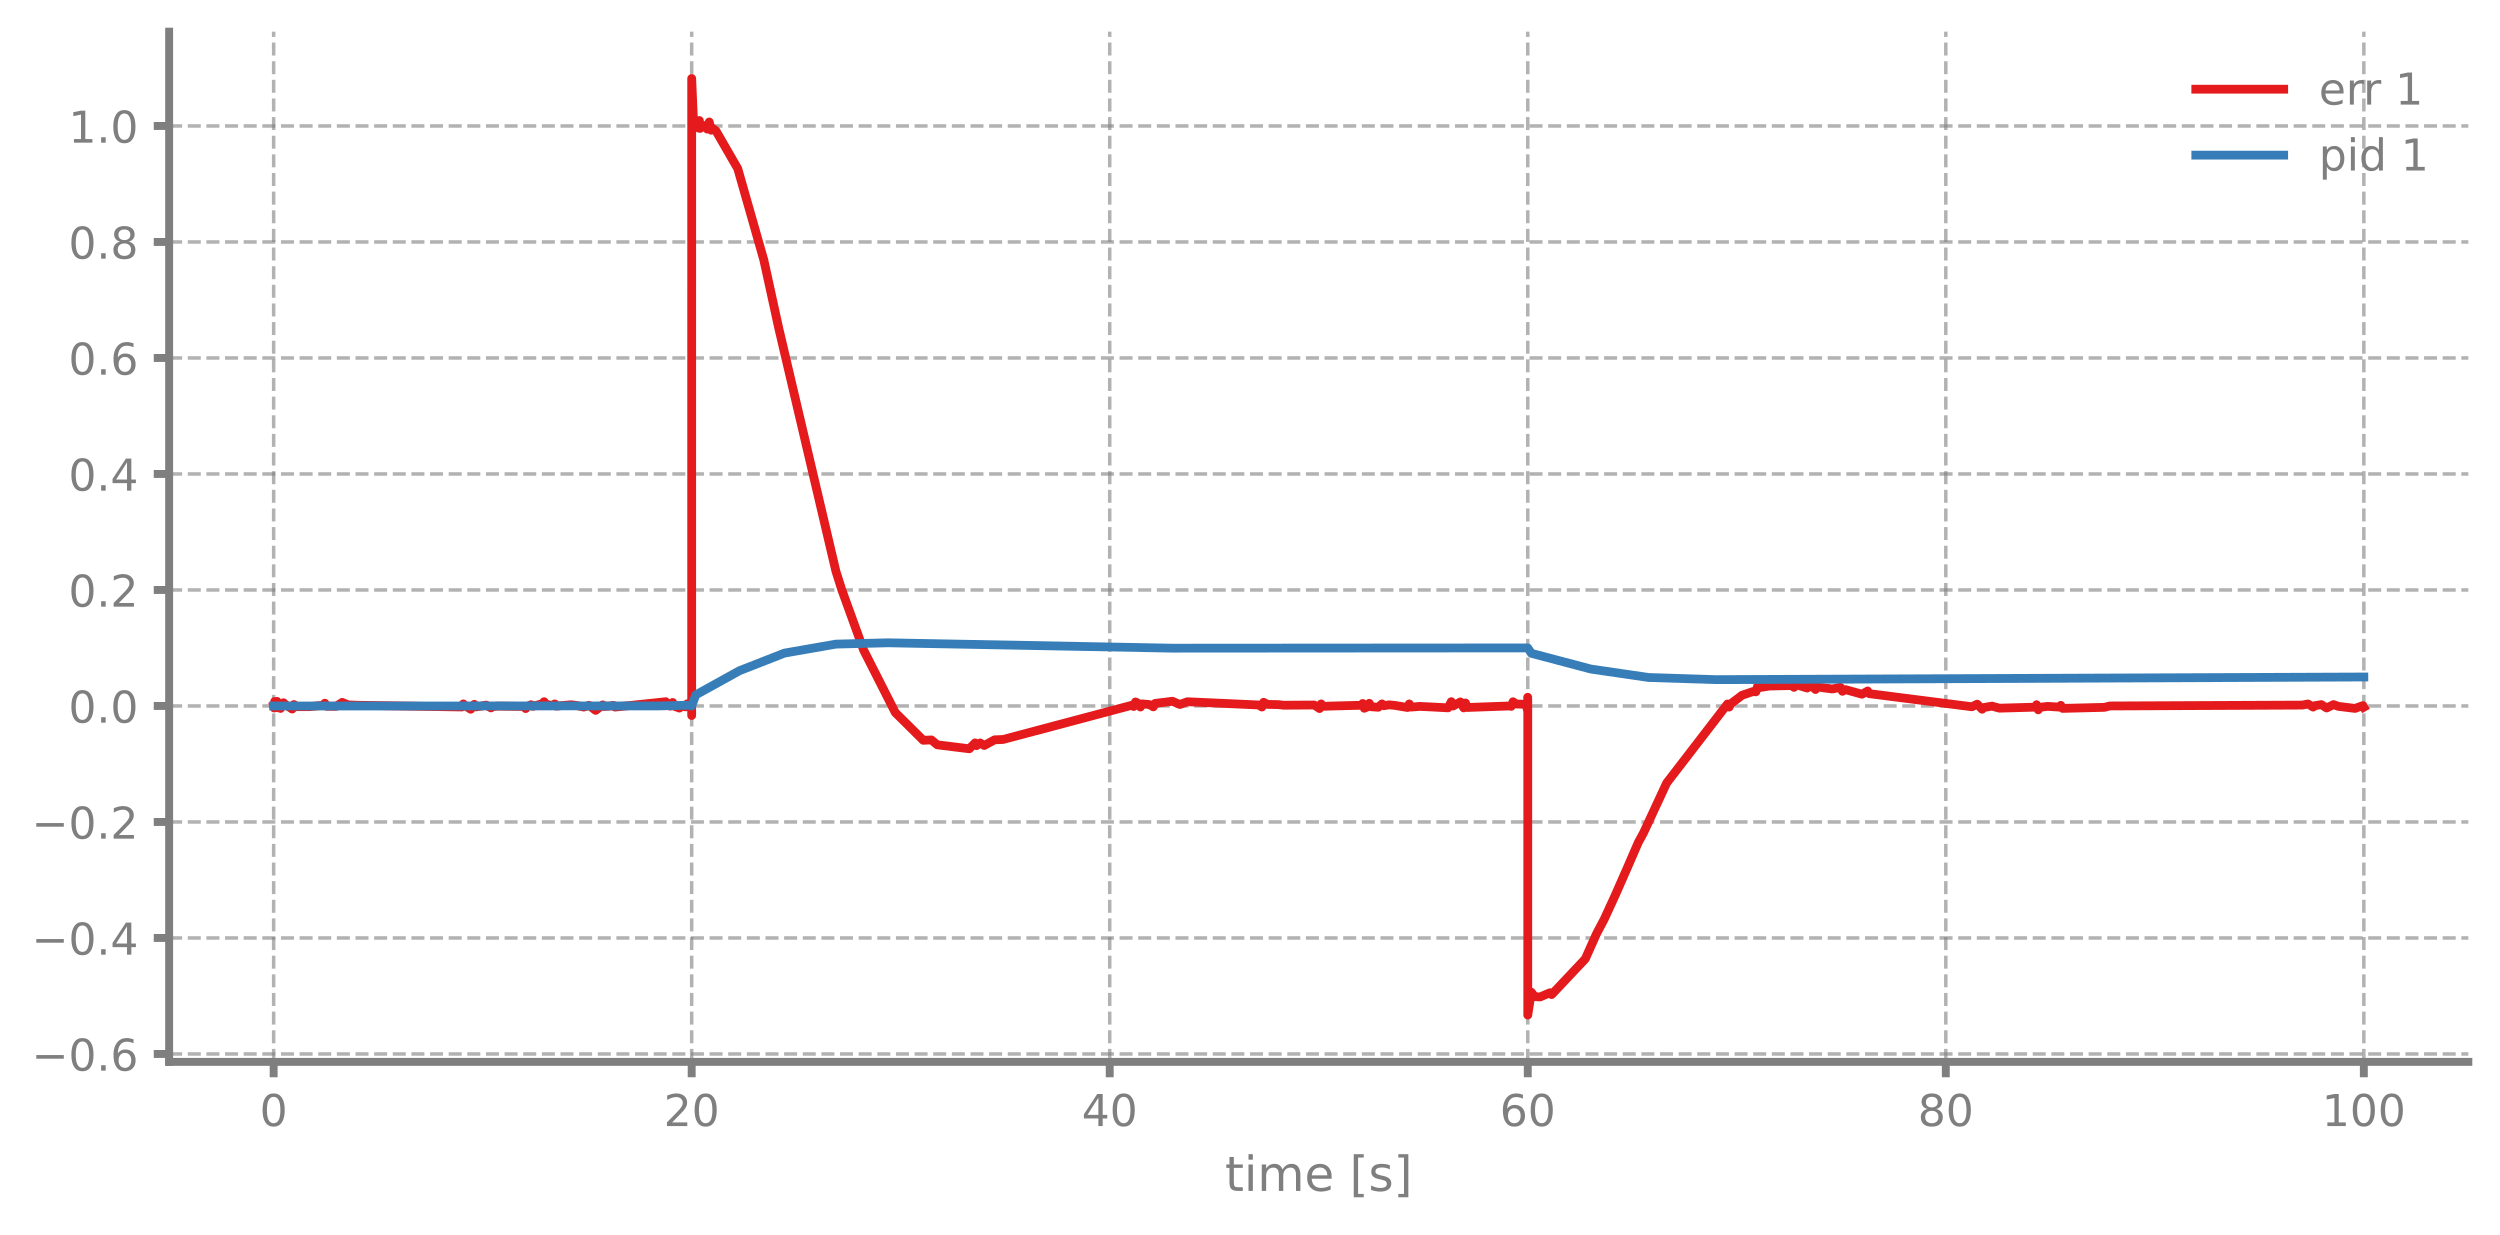
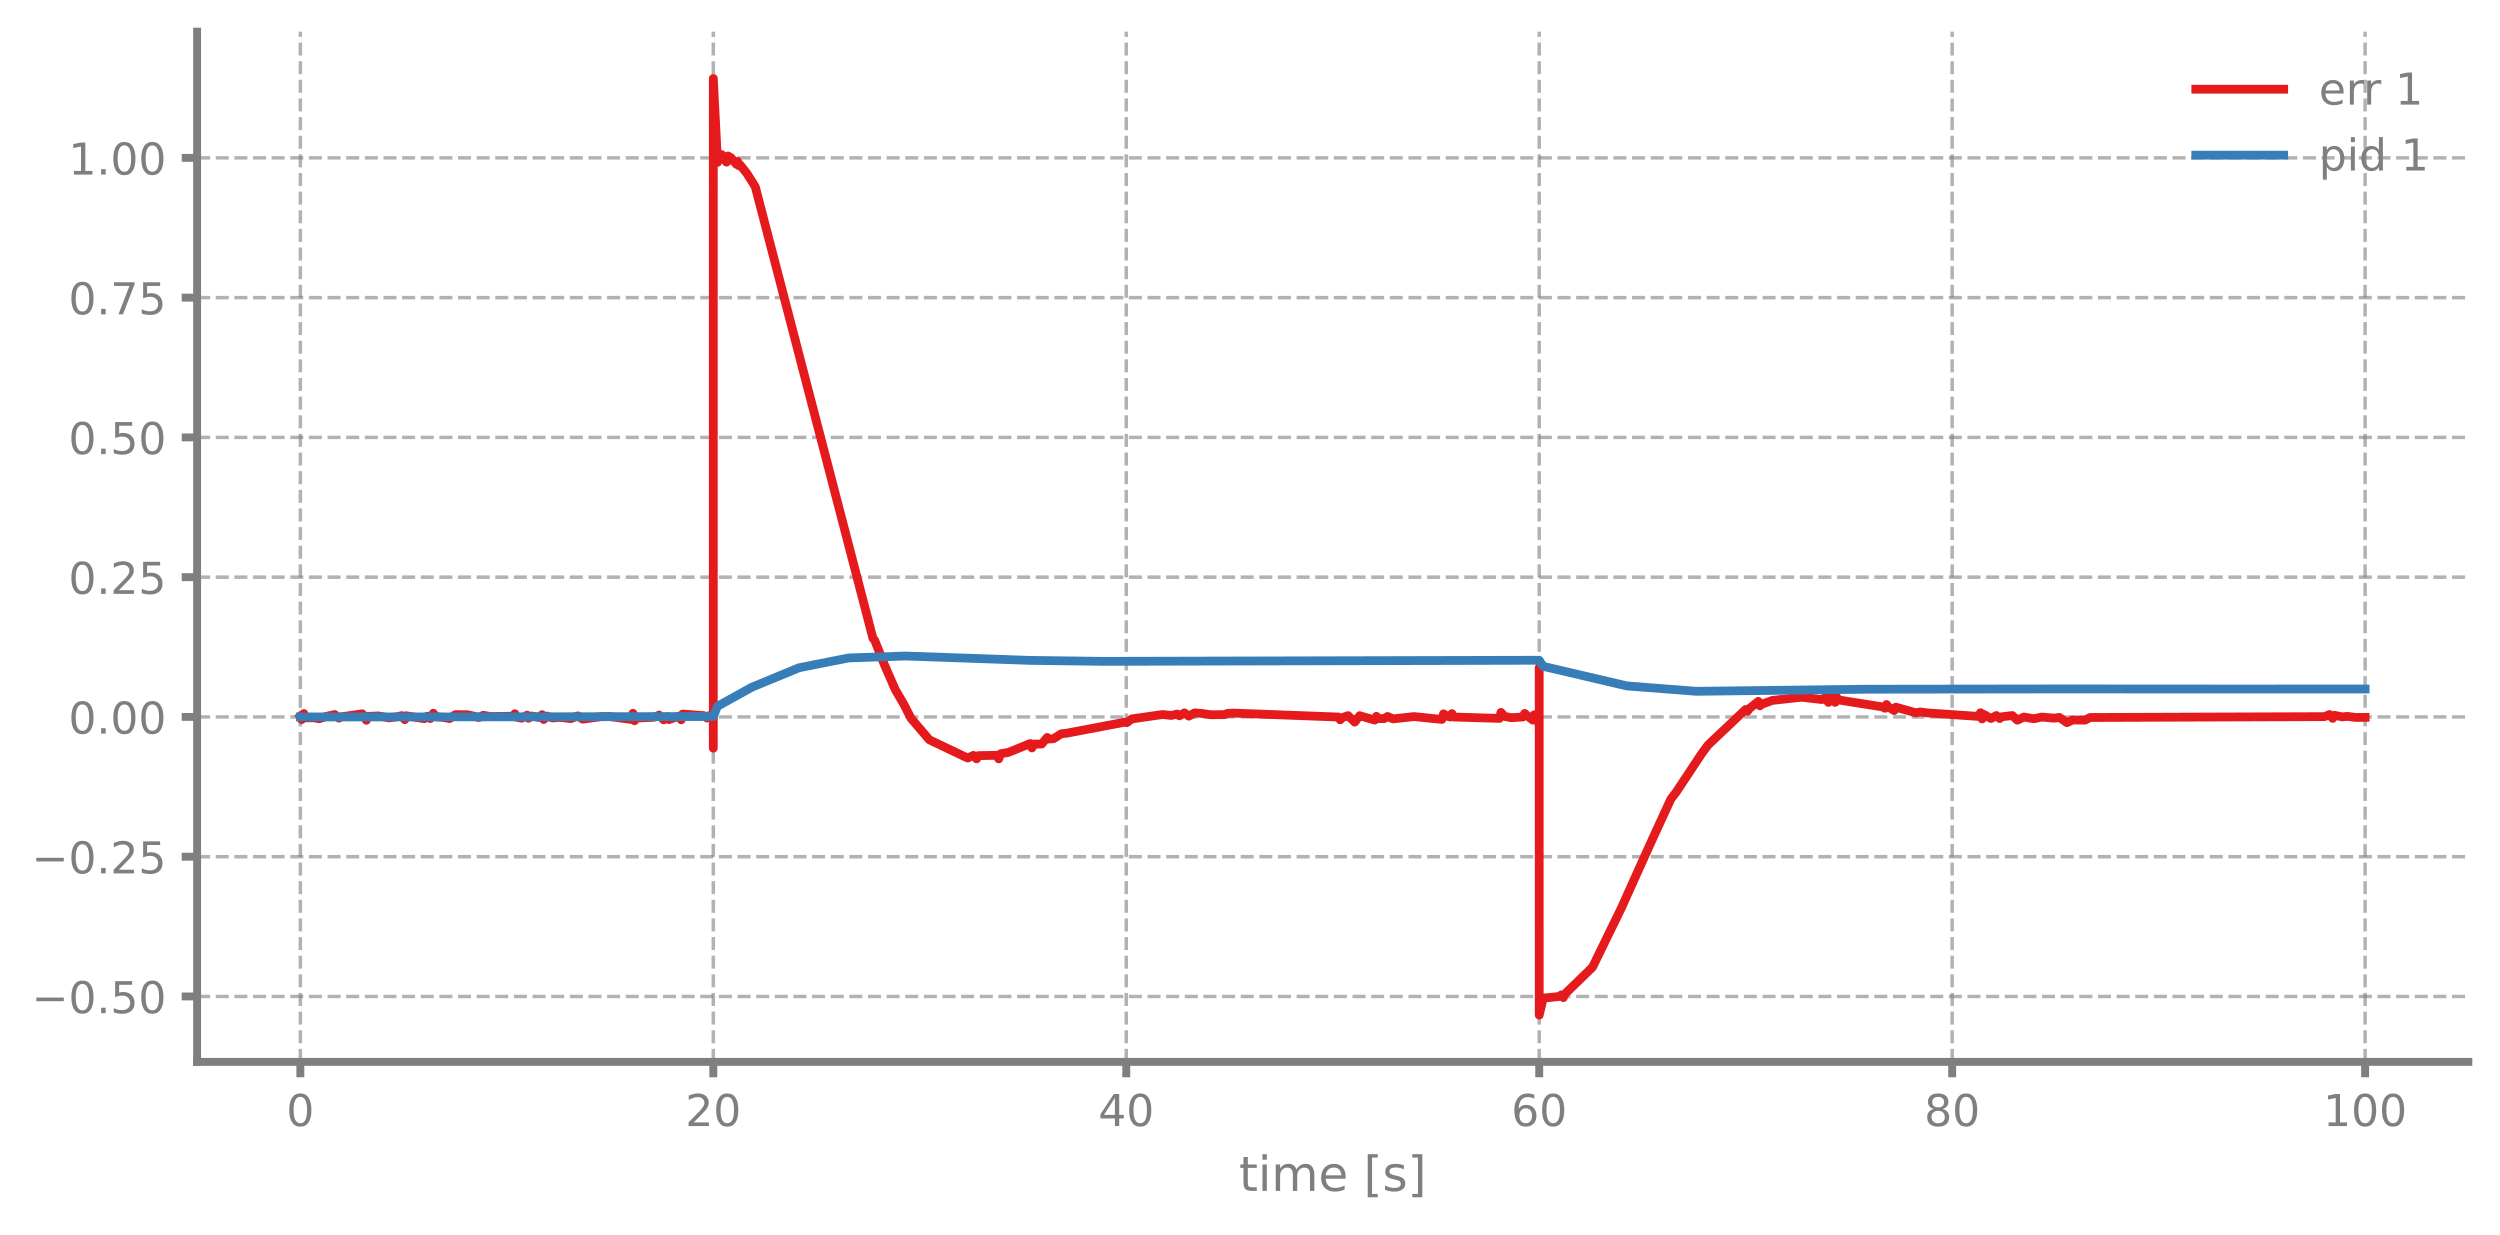
<svg xmlns="http://www.w3.org/2000/svg" xmlns:xlink="http://www.w3.org/1999/xlink" width="568.8pt" height="280.8pt" viewBox="0 0 568.8 280.8" version="1.1">
  <defs>
    <style type="text/css">*{stroke-linejoin: round; stroke-linecap: butt}</style>
  </defs>
  <g id="figure_1">
    <g id="patch_1">
      <path d="M 0 280.8  L 568.8 280.8  L 568.8 0  L 0 0  L 0 280.8  z " style="fill: none" />
    </g>
    <g id="axes_1">
      <g id="patch_2">
-         <path d="M 38.483 241.599  L 561.6 241.599  L 561.6 7.2  L 38.483 7.2  L 38.483 241.599  z " style="fill: none" />
+         <path d="M 44.845 241.599  L 561.6 241.599  L 561.6 7.2  L 44.845 7.2  L 44.845 241.599  z " style="fill: none" />
      </g>
      <g id="matplotlib.axis_1">
        <g id="xtick_1">
          <g id="line2d_1">
-             <path d="M 62.261 241.599  L 62.261 7.2  " clip-path="url(#pf9f36ec642)" style="fill: none; stroke-dasharray: 2.96,1.28; stroke-dashoffset: 0; stroke: #7f7f7f; stroke-opacity: 0.6; stroke-width: 0.8" />
+             <path d="M 68.334 241.599  L 68.334 7.2  " clip-path="url(#pbb7ee10919)" style="fill: none; stroke-dasharray: 2.96,1.28; stroke-dashoffset: 0; stroke: #7f7f7f; stroke-opacity: 0.6; stroke-width: 0.8" />
          </g>
          <g id="line2d_2">
            <defs>
-               <path id="m10a12137f0" d="M 0 0  L 0 3.5  " style="stroke: #7f7f7f; stroke-width: 1.8" />
-             </defs>
-             <g>
-               <use xlink:href="#m10a12137f0" x="62.261" y="241.599" style="fill: #7f7f7f; stroke: #7f7f7f; stroke-width: 1.8" />
+               <path id="m493b8aeb43" d="M 0 0  L 0 3.5  " style="stroke: #7f7f7f; stroke-width: 1.8" />
+             </defs>
+             <g>
+               <use xlink:href="#m493b8aeb43" x="68.334" y="241.599" style="fill: #7f7f7f; stroke: #7f7f7f; stroke-width: 1.8" />
            </g>
          </g>
          <g id="text_1">
-             <g style="fill: #7f7f7f" transform="translate(59.07962 256.1968) scale(0.1 -0.1)">
+             <g style="fill: #7f7f7f" transform="translate(65.15291 256.1968) scale(0.1 -0.1)">
              <defs>
                <path id="DejaVuSans-13" d="M 2034 4250  Q 1547 4250 1301 3770  Q 1056 3291 1056 2328  Q 1056 1369 1301 889  Q 1547 409 2034 409  Q 2525 409 2770 889  Q 3016 1369 3016 2328  Q 3016 3291 2770 3770  Q 2525 4250 2034 4250  z M 2034 4750  Q 2819 4750 3233 4129  Q 3647 3509 3647 2328  Q 3647 1150 3233 529  Q 2819 -91 2034 -91  Q 1250 -91 836 529  Q 422 1150 422 2328  Q 422 3509 836 4129  Q 1250 4750 2034 4750  z " transform="scale(0.015625)" />
              </defs>
              <use xlink:href="#DejaVuSans-13" />
            </g>
          </g>
        </g>
        <g id="xtick_2">
          <g id="line2d_3">
-             <path d="M 157.373 241.599  L 157.373 7.2  " clip-path="url(#pf9f36ec642)" style="fill: none; stroke-dasharray: 2.96,1.28; stroke-dashoffset: 0; stroke: #7f7f7f; stroke-opacity: 0.6; stroke-width: 0.8" />
+             <path d="M 162.29 241.599  L 162.29 7.2  " clip-path="url(#pbb7ee10919)" style="fill: none; stroke-dasharray: 2.96,1.28; stroke-dashoffset: 0; stroke: #7f7f7f; stroke-opacity: 0.6; stroke-width: 0.8" />
          </g>
          <g id="line2d_4">
            <g>
-               <use xlink:href="#m10a12137f0" x="157.373" y="241.599" style="fill: #7f7f7f; stroke: #7f7f7f; stroke-width: 1.8" />
+               <use xlink:href="#m493b8aeb43" x="162.29" y="241.599" style="fill: #7f7f7f; stroke: #7f7f7f; stroke-width: 1.8" />
            </g>
          </g>
          <g id="text_2">
-             <g style="fill: #7f7f7f" transform="translate(151.0106 256.1968) scale(0.1 -0.1)">
+             <g style="fill: #7f7f7f" transform="translate(155.9271 256.1968) scale(0.1 -0.1)">
              <defs>
                <path id="DejaVuSans-15" d="M 1228 531  L 3431 531  L 3431 0  L 469 0  L 469 531  Q 828 903 1448 1529  Q 2069 2156 2228 2338  Q 2531 2678 2651 2914  Q 2772 3150 2772 3378  Q 2772 3750 2511 3984  Q 2250 4219 1831 4219  Q 1534 4219 1204 4116  Q 875 4013 500 3803  L 500 4441  Q 881 4594 1212 4672  Q 1544 4750 1819 4750  Q 2544 4750 2975 4387  Q 3406 4025 3406 3419  Q 3406 3131 3298 2873  Q 3191 2616 2906 2266  Q 2828 2175 2409 1742  Q 1991 1309 1228 531  z " transform="scale(0.015625)" />
              </defs>
              <use xlink:href="#DejaVuSans-15" />
              <use xlink:href="#DejaVuSans-13" transform="translate(63.625 0)" />
            </g>
          </g>
        </g>
        <g id="xtick_3">
          <g id="line2d_5">
-             <path d="M 252.485 241.599  L 252.485 7.2  " clip-path="url(#pf9f36ec642)" style="fill: none; stroke-dasharray: 2.96,1.28; stroke-dashoffset: 0; stroke: #7f7f7f; stroke-opacity: 0.6; stroke-width: 0.8" />
+             <path d="M 256.245 241.599  L 256.245 7.2  " clip-path="url(#pbb7ee10919)" style="fill: none; stroke-dasharray: 2.96,1.28; stroke-dashoffset: 0; stroke: #7f7f7f; stroke-opacity: 0.6; stroke-width: 0.8" />
          </g>
          <g id="line2d_6">
            <g>
-               <use xlink:href="#m10a12137f0" x="252.485" y="241.599" style="fill: #7f7f7f; stroke: #7f7f7f; stroke-width: 1.8" />
+               <use xlink:href="#m493b8aeb43" x="256.245" y="241.599" style="fill: #7f7f7f; stroke: #7f7f7f; stroke-width: 1.8" />
            </g>
          </g>
          <g id="text_3">
-             <g style="fill: #7f7f7f" transform="translate(246.1228 256.1968) scale(0.1 -0.1)">
+             <g style="fill: #7f7f7f" transform="translate(249.8825 256.1968) scale(0.1 -0.1)">
              <defs>
                <path id="DejaVuSans-17" d="M 2419 4116  L 825 1625  L 2419 1625  L 2419 4116  z M 2253 4666  L 3047 4666  L 3047 1625  L 3713 1625  L 3713 1100  L 3047 1100  L 3047 0  L 2419 0  L 2419 1100  L 313 1100  L 313 1709  L 2253 4666  z " transform="scale(0.015625)" />
              </defs>
              <use xlink:href="#DejaVuSans-17" />
              <use xlink:href="#DejaVuSans-13" transform="translate(63.625 0)" />
            </g>
          </g>
        </g>
        <g id="xtick_4">
          <g id="line2d_7">
-             <path d="M 347.598 241.599  L 347.598 7.2  " clip-path="url(#pf9f36ec642)" style="fill: none; stroke-dasharray: 2.96,1.28; stroke-dashoffset: 0; stroke: #7f7f7f; stroke-opacity: 0.6; stroke-width: 0.8" />
+             <path d="M 350.2 241.599  L 350.2 7.2  " clip-path="url(#pbb7ee10919)" style="fill: none; stroke-dasharray: 2.96,1.28; stroke-dashoffset: 0; stroke: #7f7f7f; stroke-opacity: 0.6; stroke-width: 0.8" />
          </g>
          <g id="line2d_8">
            <g>
-               <use xlink:href="#m10a12137f0" x="347.598" y="241.599" style="fill: #7f7f7f; stroke: #7f7f7f; stroke-width: 1.8" />
+               <use xlink:href="#m493b8aeb43" x="350.2" y="241.599" style="fill: #7f7f7f; stroke: #7f7f7f; stroke-width: 1.8" />
            </g>
          </g>
          <g id="text_4">
-             <g style="fill: #7f7f7f" transform="translate(341.235 256.1968) scale(0.1 -0.1)">
+             <g style="fill: #7f7f7f" transform="translate(343.8379 256.1968) scale(0.1 -0.1)">
              <defs>
                <path id="DejaVuSans-19" d="M 2113 2584  Q 1688 2584 1439 2293  Q 1191 2003 1191 1497  Q 1191 994 1439 701  Q 1688 409 2113 409  Q 2538 409 2786 701  Q 3034 994 3034 1497  Q 3034 2003 2786 2293  Q 2538 2584 2113 2584  z M 3366 4563  L 3366 3988  Q 3128 4100 2886 4159  Q 2644 4219 2406 4219  Q 1781 4219 1451 3797  Q 1122 3375 1075 2522  Q 1259 2794 1537 2939  Q 1816 3084 2150 3084  Q 2853 3084 3261 2657  Q 3669 2231 3669 1497  Q 3669 778 3244 343  Q 2819 -91 2113 -91  Q 1303 -91 875 529  Q 447 1150 447 2328  Q 447 3434 972 4092  Q 1497 4750 2381 4750  Q 2619 4750 2861 4703  Q 3103 4656 3366 4563  z " transform="scale(0.015625)" />
              </defs>
              <use xlink:href="#DejaVuSans-19" />
              <use xlink:href="#DejaVuSans-13" transform="translate(63.625 0)" />
            </g>
          </g>
        </g>
        <g id="xtick_5">
          <g id="line2d_9">
-             <path d="M 442.71 241.599  L 442.71 7.2  " clip-path="url(#pf9f36ec642)" style="fill: none; stroke-dasharray: 2.96,1.28; stroke-dashoffset: 0; stroke: #7f7f7f; stroke-opacity: 0.6; stroke-width: 0.8" />
+             <path d="M 444.156 241.599  L 444.156 7.2  " clip-path="url(#pbb7ee10919)" style="fill: none; stroke-dasharray: 2.96,1.28; stroke-dashoffset: 0; stroke: #7f7f7f; stroke-opacity: 0.6; stroke-width: 0.8" />
          </g>
          <g id="line2d_10">
            <g>
-               <use xlink:href="#m10a12137f0" x="442.71" y="241.599" style="fill: #7f7f7f; stroke: #7f7f7f; stroke-width: 1.8" />
+               <use xlink:href="#m493b8aeb43" x="444.156" y="241.599" style="fill: #7f7f7f; stroke: #7f7f7f; stroke-width: 1.8" />
            </g>
          </g>
          <g id="text_5">
-             <g style="fill: #7f7f7f" transform="translate(436.3472 256.1968) scale(0.1 -0.1)">
+             <g style="fill: #7f7f7f" transform="translate(437.7933 256.1968) scale(0.1 -0.1)">
              <defs>
                <path id="DejaVuSans-1b" d="M 2034 2216  Q 1584 2216 1326 1975  Q 1069 1734 1069 1313  Q 1069 891 1326 650  Q 1584 409 2034 409  Q 2484 409 2743 651  Q 3003 894 3003 1313  Q 3003 1734 2745 1975  Q 2488 2216 2034 2216  z M 1403 2484  Q 997 2584 770 2862  Q 544 3141 544 3541  Q 544 4100 942 4425  Q 1341 4750 2034 4750  Q 2731 4750 3128 4425  Q 3525 4100 3525 3541  Q 3525 3141 3298 2862  Q 3072 2584 2669 2484  Q 3125 2378 3379 2068  Q 3634 1759 3634 1313  Q 3634 634 3220 271  Q 2806 -91 2034 -91  Q 1263 -91 848 271  Q 434 634 434 1313  Q 434 1759 690 2068  Q 947 2378 1403 2484  z M 1172 3481  Q 1172 3119 1398 2916  Q 1625 2713 2034 2713  Q 2441 2713 2670 2916  Q 2900 3119 2900 3481  Q 2900 3844 2670 4047  Q 2441 4250 2034 4250  Q 1625 4250 1398 4047  Q 1172 3844 1172 3481  z " transform="scale(0.015625)" />
              </defs>
              <use xlink:href="#DejaVuSans-1b" />
              <use xlink:href="#DejaVuSans-13" transform="translate(63.625 0)" />
            </g>
          </g>
        </g>
        <g id="xtick_6">
          <g id="line2d_11">
-             <path d="M 537.822 241.599  L 537.822 7.2  " clip-path="url(#pf9f36ec642)" style="fill: none; stroke-dasharray: 2.96,1.28; stroke-dashoffset: 0; stroke: #7f7f7f; stroke-opacity: 0.6; stroke-width: 0.8" />
+             <path d="M 538.111 241.599  L 538.111 7.2  " clip-path="url(#pbb7ee10919)" style="fill: none; stroke-dasharray: 2.96,1.28; stroke-dashoffset: 0; stroke: #7f7f7f; stroke-opacity: 0.6; stroke-width: 0.8" />
          </g>
          <g id="line2d_12">
            <g>
-               <use xlink:href="#m10a12137f0" x="537.822" y="241.599" style="fill: #7f7f7f; stroke: #7f7f7f; stroke-width: 1.8" />
+               <use xlink:href="#m493b8aeb43" x="538.111" y="241.599" style="fill: #7f7f7f; stroke: #7f7f7f; stroke-width: 1.8" />
            </g>
          </g>
          <g id="text_6">
-             <g style="fill: #7f7f7f" transform="translate(528.2782 256.1968) scale(0.1 -0.1)">
+             <g style="fill: #7f7f7f" transform="translate(528.5674 256.1968) scale(0.1 -0.1)">
              <defs>
                <path id="DejaVuSans-14" d="M 794 531  L 1825 531  L 1825 4091  L 703 3866  L 703 4441  L 1819 4666  L 2450 4666  L 2450 531  L 3481 531  L 3481 0  L 794 0  L 794 531  z " transform="scale(0.015625)" />
              </defs>
              <use xlink:href="#DejaVuSans-14" />
              <use xlink:href="#DejaVuSans-13" transform="translate(63.625 0)" />
              <use xlink:href="#DejaVuSans-13" transform="translate(127.25 0)" />
            </g>
          </g>
        </g>
        <g id="text_7">
-           <g style="fill: #7f7f7f" transform="translate(278.7109 270.9574) scale(0.11 -0.11)">
+           <g style="fill: #7f7f7f" transform="translate(281.8921 270.9574) scale(0.11 -0.11)">
            <defs>
              <path id="DejaVuSans-57" d="M 1172 4494  L 1172 3500  L 2356 3500  L 2356 3053  L 1172 3053  L 1172 1153  Q 1172 725 1289 603  Q 1406 481 1766 481  L 2356 481  L 2356 0  L 1766 0  Q 1100 0 847 248  Q 594 497 594 1153  L 594 3053  L 172 3053  L 172 3500  L 594 3500  L 594 4494  L 1172 4494  z " transform="scale(0.015625)" />
              <path id="DejaVuSans-4c" d="M 603 3500  L 1178 3500  L 1178 0  L 603 0  L 603 3500  z M 603 4863  L 1178 4863  L 1178 4134  L 603 4134  L 603 4863  z " transform="scale(0.015625)" />
              <path id="DejaVuSans-50" d="M 3328 2828  Q 3544 3216 3844 3400  Q 4144 3584 4550 3584  Q 5097 3584 5394 3201  Q 5691 2819 5691 2113  L 5691 0  L 5113 0  L 5113 2094  Q 5113 2597 4934 2840  Q 4756 3084 4391 3084  Q 3944 3084 3684 2787  Q 3425 2491 3425 1978  L 3425 0  L 2847 0  L 2847 2094  Q 2847 2600 2669 2842  Q 2491 3084 2119 3084  Q 1678 3084 1418 2786  Q 1159 2488 1159 1978  L 1159 0  L 581 0  L 581 3500  L 1159 3500  L 1159 2956  Q 1356 3278 1631 3431  Q 1906 3584 2284 3584  Q 2666 3584 2933 3390  Q 3200 3197 3328 2828  z " transform="scale(0.015625)" />
              <path id="DejaVuSans-48" d="M 3597 1894  L 3597 1613  L 953 1613  Q 991 1019 1311 708  Q 1631 397 2203 397  Q 2534 397 2845 478  Q 3156 559 3463 722  L 3463 178  Q 3153 47 2828 -22  Q 2503 -91 2169 -91  Q 1331 -91 842 396  Q 353 884 353 1716  Q 353 2575 817 3079  Q 1281 3584 2069 3584  Q 2775 3584 3186 3129  Q 3597 2675 3597 1894  z M 3022 2063  Q 3016 2534 2758 2815  Q 2500 3097 2075 3097  Q 1594 3097 1305 2825  Q 1016 2553 972 2059  L 3022 2063  z " transform="scale(0.015625)" />
              <path id="DejaVuSans-3" transform="scale(0.015625)" />
              <path id="DejaVuSans-3e" d="M 550 4863  L 1875 4863  L 1875 4416  L 1125 4416  L 1125 -397  L 1875 -397  L 1875 -844  L 550 -844  L 550 4863  z " transform="scale(0.015625)" />
              <path id="DejaVuSans-56" d="M 2834 3397  L 2834 2853  Q 2591 2978 2328 3040  Q 2066 3103 1784 3103  Q 1356 3103 1142 2972  Q 928 2841 928 2578  Q 928 2378 1081 2264  Q 1234 2150 1697 2047  L 1894 2003  Q 2506 1872 2764 1633  Q 3022 1394 3022 966  Q 3022 478 2636 193  Q 2250 -91 1575 -91  Q 1294 -91 989 -36  Q 684 19 347 128  L 347 722  Q 666 556 975 473  Q 1284 391 1588 391  Q 1994 391 2212 530  Q 2431 669 2431 922  Q 2431 1156 2273 1281  Q 2116 1406 1581 1522  L 1381 1569  Q 847 1681 609 1914  Q 372 2147 372 2553  Q 372 3047 722 3315  Q 1072 3584 1716 3584  Q 2034 3584 2315 3537  Q 2597 3491 2834 3397  z " transform="scale(0.015625)" />
              <path id="DejaVuSans-40" d="M 1947 4863  L 1947 -844  L 622 -844  L 622 -397  L 1369 -397  L 1369 4416  L 622 4416  L 622 4863  L 1947 4863  z " transform="scale(0.015625)" />
            </defs>
            <use xlink:href="#DejaVuSans-57" />
            <use xlink:href="#DejaVuSans-4c" transform="translate(39.20312 0)" />
            <use xlink:href="#DejaVuSans-50" transform="translate(66.98438 0)" />
            <use xlink:href="#DejaVuSans-48" transform="translate(164.3906 0)" />
            <use xlink:href="#DejaVuSans-3" transform="translate(225.9219 0)" />
            <use xlink:href="#DejaVuSans-3e" transform="translate(257.7031 0)" />
            <use xlink:href="#DejaVuSans-56" transform="translate(296.7188 0)" />
            <use xlink:href="#DejaVuSans-40" transform="translate(348.8125 0)" />
          </g>
        </g>
      </g>
      <g id="matplotlib.axis_2">
        <g id="ytick_1">
          <g id="line2d_13">
-             <path d="M 38.483 239.797  L 561.6 239.797  " clip-path="url(#pf9f36ec642)" style="fill: none; stroke-dasharray: 2.96,1.28; stroke-dashoffset: 0; stroke: #7f7f7f; stroke-opacity: 0.6; stroke-width: 0.8" />
+             <path d="M 44.845 226.716  L 561.6 226.716  " clip-path="url(#pbb7ee10919)" style="fill: none; stroke-dasharray: 2.96,1.28; stroke-dashoffset: 0; stroke: #7f7f7f; stroke-opacity: 0.6; stroke-width: 0.8" />
          </g>
          <g id="line2d_14">
            <defs>
-               <path id="m055c8ee53c" d="M 0 0  L -3.5 0  " style="stroke: #7f7f7f; stroke-width: 1.8" />
-             </defs>
-             <g>
-               <use xlink:href="#m055c8ee53c" x="38.483" y="239.797" style="fill: #7f7f7f; stroke: #7f7f7f; stroke-width: 1.8" />
+               <path id="m7277b75cc5" d="M 0 0  L -3.5 0  " style="stroke: #7f7f7f; stroke-width: 1.8" />
+             </defs>
+             <g>
+               <use xlink:href="#m7277b75cc5" x="44.845" y="226.716" style="fill: #7f7f7f; stroke: #7f7f7f; stroke-width: 1.8" />
            </g>
          </g>
          <g id="text_8">
-             <g style="fill: #7f7f7f" transform="translate(7.2 243.5961) scale(0.1 -0.1)">
+             <g style="fill: #7f7f7f" transform="translate(7.2 230.5153) scale(0.1 -0.1)">
              <defs>
                <path id="DejaVuSans-c9c" d="M 678 2272  L 4684 2272  L 4684 1741  L 678 1741  L 678 2272  z " transform="scale(0.015625)" />
                <path id="DejaVuSans-11" d="M 684 794  L 1344 794  L 1344 0  L 684 0  L 684 794  z " transform="scale(0.015625)" />
+                 <path id="DejaVuSans-18" d="M 691 4666  L 3169 4666  L 3169 4134  L 1269 4134  L 1269 2991  Q 1406 3038 1543 3061  Q 1681 3084 1819 3084  Q 2600 3084 3056 2656  Q 3513 2228 3513 1497  Q 3513 744 3044 326  Q 2575 -91 1722 -91  Q 1428 -91 1123 -41  Q 819 9 494 109  L 494 744  Q 775 591 1075 516  Q 1375 441 1709 441  Q 2250 441 2565 725  Q 2881 1009 2881 1497  Q 2881 1984 2565 2268  Q 2250 2553 1709 2553  Q 1456 2553 1204 2497  Q 953 2441 691 2322  L 691 4666  z " transform="scale(0.015625)" />
              </defs>
              <use xlink:href="#DejaVuSans-c9c" />
              <use xlink:href="#DejaVuSans-13" transform="translate(83.79688 0)" />
              <use xlink:href="#DejaVuSans-11" transform="translate(147.4219 0)" />
-               <use xlink:href="#DejaVuSans-19" transform="translate(179.2031 0)" />
+               <use xlink:href="#DejaVuSans-18" transform="translate(179.2031 0)" />
+               <use xlink:href="#DejaVuSans-13" transform="translate(242.8281 0)" />
            </g>
          </g>
        </g>
        <g id="ytick_2">
          <g id="line2d_15">
-             <path d="M 38.483 213.406  L 561.6 213.406  " clip-path="url(#pf9f36ec642)" style="fill: none; stroke-dasharray: 2.96,1.28; stroke-dashoffset: 0; stroke: #7f7f7f; stroke-opacity: 0.6; stroke-width: 0.8" />
+             <path d="M 44.845 194.917  L 561.6 194.917  " clip-path="url(#pbb7ee10919)" style="fill: none; stroke-dasharray: 2.96,1.28; stroke-dashoffset: 0; stroke: #7f7f7f; stroke-opacity: 0.6; stroke-width: 0.8" />
          </g>
          <g id="line2d_16">
            <g>
-               <use xlink:href="#m055c8ee53c" x="38.483" y="213.406" style="fill: #7f7f7f; stroke: #7f7f7f; stroke-width: 1.8" />
+               <use xlink:href="#m7277b75cc5" x="44.845" y="194.917" style="fill: #7f7f7f; stroke: #7f7f7f; stroke-width: 1.8" />
            </g>
          </g>
          <g id="text_9">
-             <g style="fill: #7f7f7f" transform="translate(7.2 217.2044) scale(0.1 -0.1)">
-               <use xlink:href="#DejaVuSans-c9c" />
-               <use xlink:href="#DejaVuSans-13" transform="translate(83.79688 0)" />
-               <use xlink:href="#DejaVuSans-11" transform="translate(147.4219 0)" />
-               <use xlink:href="#DejaVuSans-17" transform="translate(179.2031 0)" />
-             </g>
-           </g>
-         </g>
-         <g id="ytick_3">
-           <g id="line2d_17">
-             <path d="M 38.483 187.014  L 561.6 187.014  " clip-path="url(#pf9f36ec642)" style="fill: none; stroke-dasharray: 2.96,1.28; stroke-dashoffset: 0; stroke: #7f7f7f; stroke-opacity: 0.6; stroke-width: 0.8" />
-           </g>
-           <g id="line2d_18">
-             <g>
-               <use xlink:href="#m055c8ee53c" x="38.483" y="187.014" style="fill: #7f7f7f; stroke: #7f7f7f; stroke-width: 1.8" />
-             </g>
-           </g>
-           <g id="text_10">
-             <g style="fill: #7f7f7f" transform="translate(7.2 190.8128) scale(0.1 -0.1)">
+             <g style="fill: #7f7f7f" transform="translate(7.2 198.7159) scale(0.1 -0.1)">
              <use xlink:href="#DejaVuSans-c9c" />
              <use xlink:href="#DejaVuSans-13" transform="translate(83.79688 0)" />
              <use xlink:href="#DejaVuSans-11" transform="translate(147.4219 0)" />
              <use xlink:href="#DejaVuSans-15" transform="translate(179.2031 0)" />
+               <use xlink:href="#DejaVuSans-18" transform="translate(242.8281 0)" />
+             </g>
+           </g>
+         </g>
+         <g id="ytick_3">
+           <g id="line2d_17">
+             <path d="M 44.845 163.118  L 561.6 163.118  " clip-path="url(#pbb7ee10919)" style="fill: none; stroke-dasharray: 2.96,1.28; stroke-dashoffset: 0; stroke: #7f7f7f; stroke-opacity: 0.6; stroke-width: 0.8" />
+           </g>
+           <g id="line2d_18">
+             <g>
+               <use xlink:href="#m7277b75cc5" x="44.845" y="163.118" style="fill: #7f7f7f; stroke: #7f7f7f; stroke-width: 1.8" />
+             </g>
+           </g>
+           <g id="text_10">
+             <g style="fill: #7f7f7f" transform="translate(15.57969 166.9165) scale(0.1 -0.1)">
+               <use xlink:href="#DejaVuSans-13" />
+               <use xlink:href="#DejaVuSans-11" transform="translate(63.625 0)" />
+               <use xlink:href="#DejaVuSans-13" transform="translate(95.40625 0)" />
+               <use xlink:href="#DejaVuSans-13" transform="translate(159.0312 0)" />
            </g>
          </g>
        </g>
        <g id="ytick_4">
          <g id="line2d_19">
-             <path d="M 38.483 160.622  L 561.6 160.622  " clip-path="url(#pf9f36ec642)" style="fill: none; stroke-dasharray: 2.96,1.28; stroke-dashoffset: 0; stroke: #7f7f7f; stroke-opacity: 0.6; stroke-width: 0.8" />
+             <path d="M 44.845 131.318  L 561.6 131.318  " clip-path="url(#pbb7ee10919)" style="fill: none; stroke-dasharray: 2.96,1.28; stroke-dashoffset: 0; stroke: #7f7f7f; stroke-opacity: 0.6; stroke-width: 0.8" />
          </g>
          <g id="line2d_20">
            <g>
-               <use xlink:href="#m055c8ee53c" x="38.483" y="160.622" style="fill: #7f7f7f; stroke: #7f7f7f; stroke-width: 1.8" />
+               <use xlink:href="#m7277b75cc5" x="44.845" y="131.318" style="fill: #7f7f7f; stroke: #7f7f7f; stroke-width: 1.8" />
            </g>
          </g>
          <g id="text_11">
-             <g style="fill: #7f7f7f" transform="translate(15.57969 164.4212) scale(0.1 -0.1)">
-               <use xlink:href="#DejaVuSans-13" />
-               <use xlink:href="#DejaVuSans-11" transform="translate(63.625 0)" />
-               <use xlink:href="#DejaVuSans-13" transform="translate(95.40625 0)" />
+             <g style="fill: #7f7f7f" transform="translate(15.57969 135.1171) scale(0.1 -0.1)">
+               <use xlink:href="#DejaVuSans-13" />
+               <use xlink:href="#DejaVuSans-11" transform="translate(63.625 0)" />
+               <use xlink:href="#DejaVuSans-15" transform="translate(95.40625 0)" />
+               <use xlink:href="#DejaVuSans-18" transform="translate(159.0312 0)" />
            </g>
          </g>
        </g>
        <g id="ytick_5">
          <g id="line2d_21">
-             <path d="M 38.483 134.231  L 561.6 134.231  " clip-path="url(#pf9f36ec642)" style="fill: none; stroke-dasharray: 2.96,1.28; stroke-dashoffset: 0; stroke: #7f7f7f; stroke-opacity: 0.6; stroke-width: 0.8" />
+             <path d="M 44.845 99.519  L 561.6 99.519  " clip-path="url(#pbb7ee10919)" style="fill: none; stroke-dasharray: 2.96,1.28; stroke-dashoffset: 0; stroke: #7f7f7f; stroke-opacity: 0.6; stroke-width: 0.8" />
          </g>
          <g id="line2d_22">
            <g>
-               <use xlink:href="#m055c8ee53c" x="38.483" y="134.231" style="fill: #7f7f7f; stroke: #7f7f7f; stroke-width: 1.8" />
+               <use xlink:href="#m7277b75cc5" x="44.845" y="99.519" style="fill: #7f7f7f; stroke: #7f7f7f; stroke-width: 1.8" />
            </g>
          </g>
          <g id="text_12">
-             <g style="fill: #7f7f7f" transform="translate(15.57969 138.0295) scale(0.1 -0.1)">
-               <use xlink:href="#DejaVuSans-13" />
-               <use xlink:href="#DejaVuSans-11" transform="translate(63.625 0)" />
-               <use xlink:href="#DejaVuSans-15" transform="translate(95.40625 0)" />
+             <g style="fill: #7f7f7f" transform="translate(15.57969 103.3177) scale(0.1 -0.1)">
+               <use xlink:href="#DejaVuSans-13" />
+               <use xlink:href="#DejaVuSans-11" transform="translate(63.625 0)" />
+               <use xlink:href="#DejaVuSans-18" transform="translate(95.40625 0)" />
+               <use xlink:href="#DejaVuSans-13" transform="translate(159.0312 0)" />
            </g>
          </g>
        </g>
        <g id="ytick_6">
          <g id="line2d_23">
-             <path d="M 38.483 107.839  L 561.6 107.839  " clip-path="url(#pf9f36ec642)" style="fill: none; stroke-dasharray: 2.96,1.28; stroke-dashoffset: 0; stroke: #7f7f7f; stroke-opacity: 0.6; stroke-width: 0.8" />
+             <path d="M 44.845 67.72  L 561.6 67.72  " clip-path="url(#pbb7ee10919)" style="fill: none; stroke-dasharray: 2.96,1.28; stroke-dashoffset: 0; stroke: #7f7f7f; stroke-opacity: 0.6; stroke-width: 0.8" />
          </g>
          <g id="line2d_24">
            <g>
-               <use xlink:href="#m055c8ee53c" x="38.483" y="107.839" style="fill: #7f7f7f; stroke: #7f7f7f; stroke-width: 1.8" />
+               <use xlink:href="#m7277b75cc5" x="44.845" y="67.72" style="fill: #7f7f7f; stroke: #7f7f7f; stroke-width: 1.8" />
            </g>
          </g>
          <g id="text_13">
-             <g style="fill: #7f7f7f" transform="translate(15.57969 111.6379) scale(0.1 -0.1)">
-               <use xlink:href="#DejaVuSans-13" />
-               <use xlink:href="#DejaVuSans-11" transform="translate(63.625 0)" />
-               <use xlink:href="#DejaVuSans-17" transform="translate(95.40625 0)" />
+             <g style="fill: #7f7f7f" transform="translate(15.57969 71.51836) scale(0.1 -0.1)">
+               <defs>
+                 <path id="DejaVuSans-1a" d="M 525 4666  L 3525 4666  L 3525 4397  L 1831 0  L 1172 0  L 2766 4134  L 525 4134  L 525 4666  z " transform="scale(0.015625)" />
+               </defs>
+               <use xlink:href="#DejaVuSans-13" />
+               <use xlink:href="#DejaVuSans-11" transform="translate(63.625 0)" />
+               <use xlink:href="#DejaVuSans-1a" transform="translate(95.40625 0)" />
+               <use xlink:href="#DejaVuSans-18" transform="translate(159.0312 0)" />
            </g>
          </g>
        </g>
        <g id="ytick_7">
          <g id="line2d_25">
-             <path d="M 38.483 81.447  L 561.6 81.447  " clip-path="url(#pf9f36ec642)" style="fill: none; stroke-dasharray: 2.96,1.28; stroke-dashoffset: 0; stroke: #7f7f7f; stroke-opacity: 0.6; stroke-width: 0.8" />
+             <path d="M 44.845 35.92  L 561.6 35.92  " clip-path="url(#pbb7ee10919)" style="fill: none; stroke-dasharray: 2.96,1.28; stroke-dashoffset: 0; stroke: #7f7f7f; stroke-opacity: 0.6; stroke-width: 0.8" />
          </g>
          <g id="line2d_26">
            <g>
-               <use xlink:href="#m055c8ee53c" x="38.483" y="81.447" style="fill: #7f7f7f; stroke: #7f7f7f; stroke-width: 1.8" />
+               <use xlink:href="#m7277b75cc5" x="44.845" y="35.92" style="fill: #7f7f7f; stroke: #7f7f7f; stroke-width: 1.8" />
            </g>
          </g>
          <g id="text_14">
-             <g style="fill: #7f7f7f" transform="translate(15.57969 85.24625) scale(0.1 -0.1)">
-               <use xlink:href="#DejaVuSans-13" />
-               <use xlink:href="#DejaVuSans-11" transform="translate(63.625 0)" />
-               <use xlink:href="#DejaVuSans-19" transform="translate(95.40625 0)" />
-             </g>
-           </g>
-         </g>
-         <g id="ytick_8">
-           <g id="line2d_27">
-             <path d="M 38.483 55.056  L 561.6 55.056  " clip-path="url(#pf9f36ec642)" style="fill: none; stroke-dasharray: 2.96,1.28; stroke-dashoffset: 0; stroke: #7f7f7f; stroke-opacity: 0.6; stroke-width: 0.8" />
-           </g>
-           <g id="line2d_28">
-             <g>
-               <use xlink:href="#m055c8ee53c" x="38.483" y="55.056" style="fill: #7f7f7f; stroke: #7f7f7f; stroke-width: 1.8" />
-             </g>
-           </g>
-           <g id="text_15">
-             <g style="fill: #7f7f7f" transform="translate(15.57969 58.85461) scale(0.1 -0.1)">
-               <use xlink:href="#DejaVuSans-13" />
-               <use xlink:href="#DejaVuSans-11" transform="translate(63.625 0)" />
-               <use xlink:href="#DejaVuSans-1b" transform="translate(95.40625 0)" />
-             </g>
-           </g>
-         </g>
-         <g id="ytick_9">
-           <g id="line2d_29">
-             <path d="M 38.483 28.664  L 561.6 28.664  " clip-path="url(#pf9f36ec642)" style="fill: none; stroke-dasharray: 2.96,1.28; stroke-dashoffset: 0; stroke: #7f7f7f; stroke-opacity: 0.6; stroke-width: 0.8" />
-           </g>
-           <g id="line2d_30">
-             <g>
-               <use xlink:href="#m055c8ee53c" x="38.483" y="28.664" style="fill: #7f7f7f; stroke: #7f7f7f; stroke-width: 1.8" />
-             </g>
-           </g>
-           <g id="text_16">
-             <g style="fill: #7f7f7f" transform="translate(15.57969 32.46297) scale(0.1 -0.1)">
+             <g style="fill: #7f7f7f" transform="translate(15.57969 39.71896) scale(0.1 -0.1)">
              <use xlink:href="#DejaVuSans-14" />
              <use xlink:href="#DejaVuSans-11" transform="translate(63.625 0)" />
              <use xlink:href="#DejaVuSans-13" transform="translate(95.40625 0)" />
-             </g>
-           </g>
-         </g>
-       </g>
-       <g id="line2d_31">
-         <path d="M 62.261 160.622  L 62.376 161.086  L 62.491 159.6  L 62.836 160.297  L 63.017 159.58  L 63.262 161.032  L 63.554 160.463  L 63.822 161.181  L 64.122 160.549  L 64.518 159.894  L 64.905 160.278  L 66.471 161.324  L 66.865 160.303  L 67.622 160.783  L 70.323 160.786  L 73.496 160.466  L 73.906 159.999  L 74.301 160.684  L 76.445 160.706  L 77.857 159.806  L 79.212 160.374  L 81.209 160.459  L 105.067 160.855  L 105.424 160.155  L 105.745 160.517  L 107.102 161.365  L 107.916 160.254  L 108.312 160.829  L 109.454 160.673  L 110.574 160.42  L 111.704 161.058  L 111.999 160.802  L 113.139 160.653  L 119.261 160.738  L 119.601 161.217  L 120.008 160.765  L 120.805 160.339  L 121.227 160.697  L 123.401 160.111  L 123.792 159.652  L 124.204 160.223  L 125.554 160.508  L 126.225 160.161  L 126.53 160.656  L 129.939 160.346  L 131.077 160.502  L 132.822 160.873  L 134.011 160.478  L 135.521 161.626  L 137.129 160.374  L 137.463 160.74  L 138.844 160.633  L 139.562 160.491  L 139.935 160.873  L 151.477 159.656  L 152.503 160.665  L 153.053 159.835  L 153.309 160.647  L 154.586 161.102  L 154.895 160.596  L 156.001 160.828  L 156.384 160.121  L 157.144 160.64  L 157.29 160.8  L 157.363 160.415  L 157.371 162.794  L 157.374 17.855  L 157.798 27.899  L 158.956 29.156  L 159.118 27.422  L 159.29 29.217  L 159.99 28.537  L 160.477 28.615  L 160.936 29.384  L 161.155 28.944  L 161.366 27.754  L 161.824 29.633  L 162.074 29.169  L 162.88 29.742  L 167.852 38.363  L 173.777 59.123  L 177.182 74.669  L 190.172 129.912  L 191.516 134.173  L 196.499 147.928  L 203.699 162.125  L 210.065 168.432  L 211.907 168.35  L 213.241 169.46  L 220.541 170.362  L 221.844 169.027  L 222.188 169.643  L 222.997 169.04  L 223.928 169.614  L 226.296 168.325  L 228.224 168.244  L 257.51 160.462  L 257.943 160.735  L 258.344 159.71  L 259.074 160.082  L 259.467 160.859  L 259.853 160.147  L 261.502 160.301  L 262.4 160.823  L 262.817 160.039  L 266.763 159.551  L 268.444 160.284  L 270.148 159.66  L 286.356 160.394  L 287.111 160.863  L 287.505 159.788  L 288.359 160.261  L 290.84 160.317  L 292.058 160.449  L 299.02 160.404  L 300.229 161.21  L 300.595 160.16  L 300.963 160.708  L 303.057 160.634  L 308.361 160.496  L 309.618 160.479  L 310.043 160.057  L 310.404 161.142  L 311.155 160.813  L 311.544 160.014  L 311.937 160.795  L 313.591 160.914  L 314.43 160.152  L 314.844 160.564  L 316.111 160.366  L 317.355 160.494  L 320.251 160.973  L 320.628 160.162  L 321.008 160.879  L 323.061 160.723  L 325.559 160.839  L 329.458 161.052  L 330.2 159.648  L 330.591 160.638  L 332.268 159.706  L 333.03 161.066  L 333.436 159.945  L 333.808 160.965  L 343.428 160.622  L 343.835 160.714  L 344.241 159.665  L 344.983 160.174  L 347.112 160.242  L 347.193 160.133  L 347.596 161.843  L 347.581 158.64  L 347.598 159.743  L 347.598 230.945  L 348.406 225.748  L 349.164 226.743  L 350.37 226.835  L 352.68 225.861  L 353.022 226.285  L 353.359 225.943  L 360.686 218.168  L 363.232 212.468  L 364.992 209.138  L 367.492 203.703  L 370.285 197.347  L 372.737 191.69  L 373.928 189.502  L 379.196 178.152  L 393.047 160.163  L 393.415 160.876  L 393.788 160.12  L 395.505 158.83  L 396.312 158.199  L 398.889 157.324  L 399.497 157.405  L 399.931 156.009  L 400.374 156.438  L 402.551 156.091  L 407.747 155.973  L 408.168 156.389  L 408.711 155.662  L 409.613 156.072  L 411.144 156.539  L 412.179 156.022  L 413.056 156.877  L 413.514 156.273  L 414.863 156.496  L 416.912 156.756  L 418.702 156.362  L 419.191 157.283  L 419.858 156.9  L 423.648 157.945  L 424.934 157.213  L 425.292 157.818  L 448.654 160.803  L 449.851 160.208  L 450.972 161.364  L 451.344 160.978  L 453.229 160.657  L 454.877 161.124  L 463.01 160.893  L 463.354 160.34  L 463.738 161.493  L 464.126 160.934  L 465.842 160.715  L 468.468 160.876  L 468.869 160.485  L 469.266 161.173  L 478.792 160.933  L 480.036 160.623  L 523.858 160.42  L 525.1 160.163  L 526.281 160.876  L 526.639 160.563  L 528.141 160.312  L 529.353 161.078  L 530.929 160.305  L 532.034 160.715  L 535.809 161.175  L 537.621 160.537  L 537.822 160.892  L 537.822 160.892  " clip-path="url(#pf9f36ec642)" style="fill: none; stroke: #e41a1c; stroke-width: 2; stroke-linecap: square" />
-       </g>
-       <g id="line2d_32">
-         <path d="M 62.261 160.622  L 95.154 160.626  L 128.69 160.607  L 149.908 160.612  L 157.373 160.439  L 157.373 160.612  L 158.324 158.088  L 168.242 152.602  L 178.465 148.597  L 190.172 146.55  L 202.043 146.248  L 266.763 147.473  L 323.061 147.431  L 347.598 147.414  L 348.406 148.639  L 361.953 152.223  L 375.1 154.143  L 390.389 154.632  L 537.822 154.029  L 537.822 154.029  " clip-path="url(#pf9f36ec642)" style="fill: none; stroke: #377eb8; stroke-width: 2; stroke-linecap: square" />
+               <use xlink:href="#DejaVuSans-13" transform="translate(159.0312 0)" />
+             </g>
+           </g>
+         </g>
+       </g>
+       <g id="line2d_27">
+         <path d="M 68.334 163.118  L 68.659 163.712  L 68.535 162.734  L 68.818 162.905  L 69.135 162.344  L 69.52 163.311  L 71.517 163.314  L 72.628 163.533  L 74.292 162.976  L 76.156 162.571  L 77.108 163.391  L 77.529 163.112  L 82.409 162.402  L 83.358 163.875  L 83.647 162.998  L 86.078 162.885  L 88.557 163.343  L 90.388 163.062  L 91.412 162.821  L 92.09 163.734  L 92.361 162.848  L 96.511 163.522  L 97.247 162.952  L 97.568 163.248  L 97.888 163.49  L 98.184 162.886  L 98.593 162.277  L 99.219 163.099  L 100.699 163.191  L 102.306 163.494  L 103.579 162.602  L 106.358 162.616  L 107.727 162.922  L 108.92 163.257  L 109.934 162.744  L 111.67 163.038  L 116.73 162.953  L 117.143 162.389  L 117.558 163.189  L 118.688 163.401  L 119.929 162.72  L 120.231 163.419  L 120.955 162.901  L 122.631 163.24  L 123.336 162.608  L 123.693 163.696  L 124.435 162.916  L 125.709 163.355  L 127.356 163.207  L 129.895 163.496  L 131.459 162.882  L 132.567 163.626  L 136.583 163.065  L 138.52 163.009  L 143.673 163.69  L 144.018 162.292  L 144.365 163.979  L 144.69 163.384  L 148.883 163.187  L 149.961 162.691  L 151.016 163.777  L 151.786 163.063  L 152.182 163.727  L 154.614 162.892  L 154.995 163.779  L 155.343 162.455  L 158.99 162.746  L 160.119 162.822  L 160.838 163.361  L 161.233 162.859  L 162.278 163.207  L 162.289 170.225  L 162.29 156.976  L 162.291 17.855  L 163.251 36.944  L 164.194 35.165  L 164.39 35.685  L 165.298 36.882  L 165.478 36.201  L 165.67 35.484  L 165.854 36.506  L 166.274 35.841  L 167.57 37.404  L 167.829 36.737  L 168.132 37.707  L 168.428 37.555  L 169.974 39.521  L 171.841 42.489  L 198.613 145.235  L 198.999 145.662  L 201.21 151.216  L 203.687 156.901  L 205.603 160.179  L 207.277 163.434  L 211.444 168.319  L 220.159 172.469  L 221.474 171.865  L 222.198 172.654  L 222.583 171.922  L 226.731 171.849  L 227.234 172.656  L 227.675 171.48  L 229.424 171.189  L 234.409 169.166  L 234.787 170.17  L 235.229 169.3  L 237.002 169.282  L 238.266 167.783  L 238.624 168.152  L 239.688 168.07  L 241.484 166.943  L 242.736 166.812  L 255.888 164.315  L 256.325 164.429  L 257.542 163.562  L 264.518 162.564  L 266.475 162.778  L 267.862 162.459  L 268.331 162.857  L 269.493 162.197  L 270.491 162.936  L 271.805 162.194  L 273.478 162.32  L 275.439 162.62  L 278.464 162.595  L 279.367 162.3  L 280.626 162.24  L 304.546 163.143  L 304.933 163.767  L 305.317 163.3  L 306.714 162.82  L 308.222 164.293  L 309.356 162.84  L 312.772 163.834  L 313.17 162.981  L 313.557 163.504  L 314.918 163.496  L 315.712 163.01  L 316.926 163.558  L 321.735 163.038  L 328.057 163.682  L 328.429 162.413  L 329.228 162.95  L 329.948 163.139  L 330.351 162.367  L 330.733 163.135  L 341.155 163.447  L 341.508 162.092  L 342.292 162.994  L 343.878 163.294  L 346.493 163.121  L 346.887 162.314  L 347.283 162.686  L 348.727 163.83  L 349.065 162.642  L 349.872 163.018  L 350.185 165.168  L 350.099 162.415  L 350.194 162.856  L 350.2 151.877  L 350.204 230.945  L 351.111 227.088  L 354.591 226.746  L 355.313 226.338  L 355.694 226.979  L 356.07 226.129  L 362.321 220.067  L 368.962 206.445  L 373.543 196.26  L 376.187 190.423  L 380.161 181.787  L 381.338 180.265  L 387.159 171.481  L 388.63 169.493  L 397.16 161.42  L 397.582 161.823  L 398.013 161.21  L 400.056 159.574  L 400.417 160.58  L 400.805 160.241  L 403.276 159.354  L 409.866 158.627  L 414.546 159.163  L 415.361 158.609  L 415.679 158.853  L 415.993 159.808  L 416.36 158.382  L 417.518 159.793  L 417.921 158.681  L 418.396 159.267  L 428.225 160.82  L 428.897 161.142  L 429.226 160.292  L 429.634 160.843  L 430.957 161.664  L 431.345 160.9  L 435.915 162.187  L 436.833 161.984  L 438.562 162.201  L 450.192 163  L 450.599 162.167  L 450.967 163.569  L 451.312 162.523  L 452.991 163.472  L 454.203 162.796  L 454.98 163.475  L 455.411 163.088  L 457.849 162.799  L 458.994 163.854  L 460.471 163.137  L 462.76 163.531  L 464.516 163.144  L 467.375 163.397  L 468.533 163.223  L 470.269 164.416  L 471.592 163.802  L 474.37 163.853  L 475.546 163.244  L 528.887 163.049  L 530 162.57  L 530.731 163.443  L 531.118 162.742  L 532.985 163.118  L 534.012 162.986  L 535.986 163.233  L 538.111 163.215  L 538.111 163.215  " clip-path="url(#pbb7ee10919)" style="fill: none; stroke: #e41a1c; stroke-width: 2; stroke-linecap: square" />
+       </g>
+       <g id="line2d_28">
+         <path d="M 68.334 163.118  L 110.578 163.107  L 162.29 163.023  L 163.251 160.679  L 171.079 156.349  L 181.777 151.934  L 193.065 149.697  L 205.985 149.256  L 234.409 150.251  L 251.041 150.471  L 350.2 150.221  L 351.111 151.606  L 370.139 156.059  L 385.967 157.287  L 424.985 156.807  L 469.854 156.746  L 506.496 156.77  L 538.111 156.763  L 538.111 156.763  " clip-path="url(#pbb7ee10919)" style="fill: none; stroke: #377eb8; stroke-width: 2; stroke-linecap: square" />
      </g>
      <g id="patch_3">
-         <path d="M 38.483 241.599  L 38.483 7.2  " style="fill: none; stroke: #7f7f7f; stroke-width: 1.8; stroke-linejoin: miter; stroke-linecap: square" />
+         <path d="M 44.845 241.599  L 44.845 7.2  " style="fill: none; stroke: #7f7f7f; stroke-width: 1.8; stroke-linejoin: miter; stroke-linecap: square" />
      </g>
      <g id="patch_4">
-         <path d="M 38.483 241.599  L 561.6 241.599  " style="fill: none; stroke: #7f7f7f; stroke-width: 1.8; stroke-linejoin: miter; stroke-linecap: square" />
+         <path d="M 44.845 241.599  L 561.6 241.599  " style="fill: none; stroke: #7f7f7f; stroke-width: 1.8; stroke-linejoin: miter; stroke-linecap: square" />
      </g>
      <g id="legend_1">
-         <g id="line2d_33">
+         <g id="line2d_29">
          <path d="M 499.584 20.298  L 509.584 20.298  L 519.584 20.298  " style="fill: none; stroke: #e41a1c; stroke-width: 2; stroke-linecap: square" />
        </g>
-         <g id="text_17">
+         <g id="text_15">
          <g style="fill: #7f7f7f" transform="translate(527.5844 23.79844) scale(0.1 -0.1)">
            <defs>
              <path id="DejaVuSans-55" d="M 2631 2963  Q 2534 3019 2420 3045  Q 2306 3072 2169 3072  Q 1681 3072 1420 2755  Q 1159 2438 1159 1844  L 1159 0  L 581 0  L 581 3500  L 1159 3500  L 1159 2956  Q 1341 3275 1631 3429  Q 1922 3584 2338 3584  Q 2397 3584 2469 3576  Q 2541 3569 2628 3553  L 2631 2963  z " transform="scale(0.015625)" />
            </defs>
            <use xlink:href="#DejaVuSans-48" />
            <use xlink:href="#DejaVuSans-55" transform="translate(61.53125 0)" />
            <use xlink:href="#DejaVuSans-55" transform="translate(100.8906 0)" />
            <use xlink:href="#DejaVuSans-3" transform="translate(142 0)" />
            <use xlink:href="#DejaVuSans-14" transform="translate(173.7812 0)" />
          </g>
        </g>
-         <g id="line2d_34">
+         <g id="line2d_30">
          <path d="M 499.584 35.299  L 509.584 35.299  L 519.584 35.299  " style="fill: none; stroke: #377eb8; stroke-width: 2; stroke-linecap: square" />
        </g>
-         <g id="text_18">
+         <g id="text_16">
          <g style="fill: #7f7f7f" transform="translate(527.5844 38.79922) scale(0.1 -0.1)">
            <defs>
              <path id="DejaVuSans-53" d="M 1159 525  L 1159 -1331  L 581 -1331  L 581 3500  L 1159 3500  L 1159 2969  Q 1341 3281 1617 3432  Q 1894 3584 2278 3584  Q 2916 3584 3314 3078  Q 3713 2572 3713 1747  Q 3713 922 3314 415  Q 2916 -91 2278 -91  Q 1894 -91 1617 61  Q 1341 213 1159 525  z M 3116 1747  Q 3116 2381 2855 2742  Q 2594 3103 2138 3103  Q 1681 3103 1420 2742  Q 1159 2381 1159 1747  Q 1159 1113 1420 752  Q 1681 391 2138 391  Q 2594 391 2855 752  Q 3116 1113 3116 1747  z " transform="scale(0.015625)" />
              <path id="DejaVuSans-47" d="M 2906 2969  L 2906 4863  L 3481 4863  L 3481 0  L 2906 0  L 2906 525  Q 2725 213 2448 61  Q 2172 -91 1784 -91  Q 1150 -91 751 415  Q 353 922 353 1747  Q 353 2572 751 3078  Q 1150 3584 1784 3584  Q 2172 3584 2448 3432  Q 2725 3281 2906 2969  z M 947 1747  Q 947 1113 1208 752  Q 1469 391 1925 391  Q 2381 391 2643 752  Q 2906 1113 2906 1747  Q 2906 2381 2643 2742  Q 2381 3103 1925 3103  Q 1469 3103 1208 2742  Q 947 2381 947 1747  z " transform="scale(0.015625)" />
            </defs>
            <use xlink:href="#DejaVuSans-53" />
            <use xlink:href="#DejaVuSans-4c" transform="translate(63.48438 0)" />
            <use xlink:href="#DejaVuSans-47" transform="translate(91.26562 0)" />
            <use xlink:href="#DejaVuSans-3" transform="translate(154.75 0)" />
            <use xlink:href="#DejaVuSans-14" transform="translate(186.5312 0)" />
          </g>
        </g>
      </g>
    </g>
  </g>
  <defs>
-     <clipPath id="pf9f36ec642">
-       <rect x="38.483" y="7.2" width="523.117" height="234.399" />
+     <clipPath id="pbb7ee10919">
+       <rect x="44.845" y="7.2" width="516.755" height="234.399" />
    </clipPath>
  </defs>
</svg>
